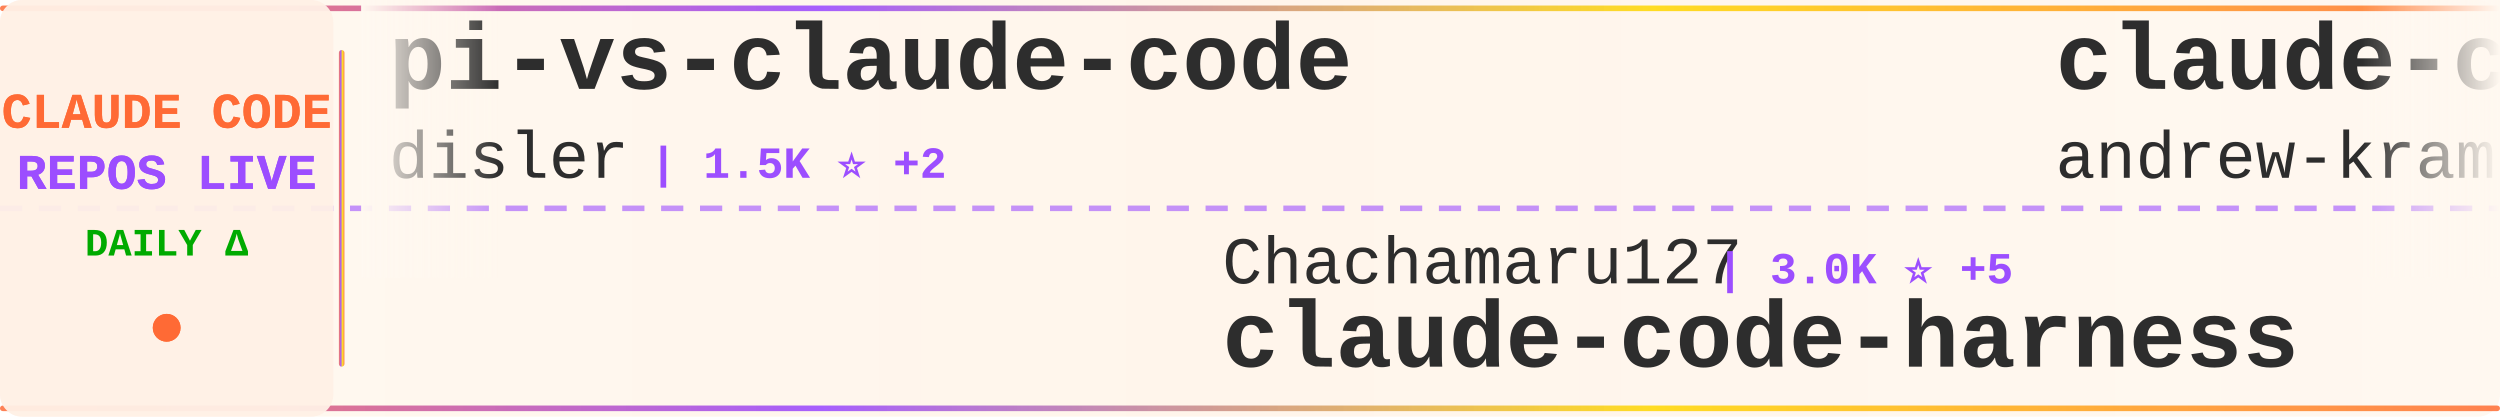
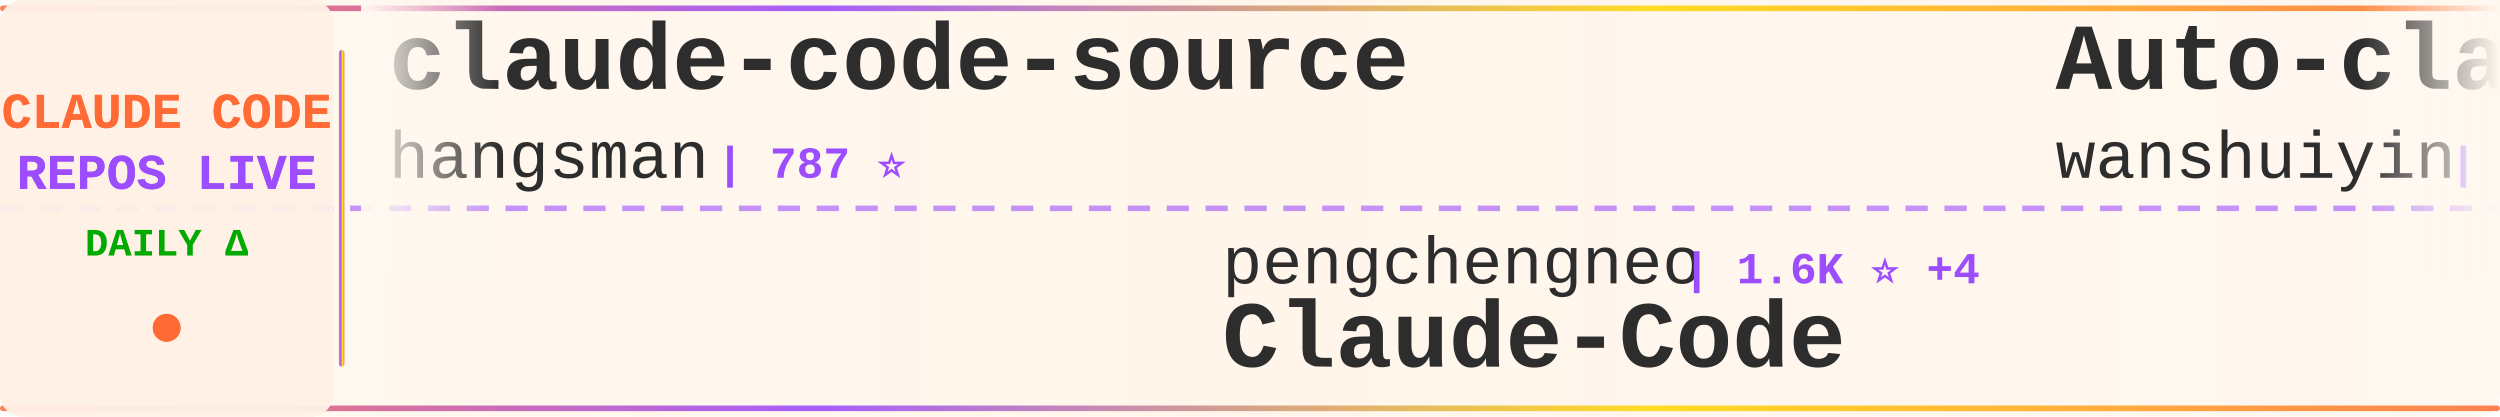
<svg xmlns="http://www.w3.org/2000/svg" width="900" height="150">
  <defs>
    <linearGradient id="tickerBg" x1="0%" y1="0%" x2="100%" y2="0%">
      <stop offset="0%" style="stop-color:#fff8f0;stop-opacity:0.98" />
      <stop offset="50%" style="stop-color:#fff5eb;stop-opacity:1" />
      <stop offset="100%" style="stop-color:#fff8f0;stop-opacity:0.98" />
    </linearGradient>
    <linearGradient id="borderGrad" x1="0%" y1="0%" x2="100%" y2="0%">
      <stop offset="0%" style="stop-color:#FF6B35;stop-opacity:0.85">
        <animate attributeName="stop-opacity" values="0.85;1;0.85" dur="2s" repeatCount="indefinite" />
      </stop>
      <stop offset="33%" style="stop-color:#9C4EFF;stop-opacity:0.9">
        <animate attributeName="stop-opacity" values="0.9;1;0.9" dur="2.2s" repeatCount="indefinite" />
      </stop>
      <stop offset="66%" style="stop-color:#FFD700;stop-opacity:0.85">
        <animate attributeName="stop-opacity" values="0.85;1;0.85" dur="1.8s" repeatCount="indefinite" />
      </stop>
      <stop offset="100%" style="stop-color:#FF6B35;stop-opacity:0.85">
        <animate attributeName="stop-opacity" values="0.85;1;0.85" dur="2s" repeatCount="indefinite" />
      </stop>
    </linearGradient>
    <filter id="textGlow">
      <feGaussianBlur stdDeviation="0.15" result="coloredBlur" />
      <feMerge>
        <feMergeNode in="coloredBlur" />
        <feMergeNode in="SourceGraphic" />
      </feMerge>
    </filter>
    <filter id="metricGlow">
      <feGaussianBlur stdDeviation="0.2" result="coloredBlur" />
      <feMerge>
        <feMergeNode in="coloredBlur" />
        <feMergeNode in="SourceGraphic" />
      </feMerge>
    </filter>
    <linearGradient id="leftFade" x1="0%" y1="0%" x2="100%" y2="0%">
      <stop offset="0%" style="stop-color:#fff8f0;stop-opacity:1" />
      <stop offset="100%" style="stop-color:#fff8f0;stop-opacity:0" />
    </linearGradient>
    <linearGradient id="rightFade" x1="0%" y1="0%" x2="100%" y2="0%">
      <stop offset="0%" style="stop-color:#fff8f0;stop-opacity:0" />
      <stop offset="100%" style="stop-color:#fff8f0;stop-opacity:1" />
    </linearGradient>
  </defs>
  <rect width="900" height="150" fill="url(#tickerBg)" rx="8" />
  <rect x="0" y="2" width="900" height="2" fill="url(#borderGrad)" rx="1" />
  <rect x="0" y="146" width="900" height="2" fill="url(#borderGrad)" rx="1" />
  <line x1="0" y1="75" x2="900" y2="75" stroke="#9C4EFF" stroke-width="2" stroke-dasharray="8 6" opacity="0.6" />
  <rect x="0" y="0" width="120" height="150" fill="#fff0e6" opacity="0.95" rx="8" />
  <text x="60" y="46" font-family="'Courier New', monospace" font-size="18" font-weight="bold" fill="#FF6B35" text-anchor="middle" filter="url(#textGlow)">
    CLAUDE CODE
  </text>
  <text x="60" y="68" font-family="'Courier New', monospace" font-size="18" font-weight="bold" fill="#9C4EFF" text-anchor="middle" filter="url(#textGlow)">
    REPOS LIVE
  </text>
  <text x="60" y="92" font-family="'Courier New', monospace" font-size="14" font-weight="bold" fill="#00aa00" text-anchor="middle">
    DAILY Δ
  </text>
  <circle cx="60" cy="118" r="5" fill="#FF6B35" filter="url(#metricGlow)">
    <animate attributeName="r" values="4;6;4" dur="1.5s" repeatCount="indefinite" />
    <animate attributeName="opacity" values="0.6;1;0.6" dur="1.5s" repeatCount="indefinite" />
  </circle>
  <rect x="122" y="18" width="2" height="114" fill="url(#borderGrad)" rx="1" />
  <clipPath id="tickerClip">
    <rect x="130" y="0" width="770" height="150" />
  </clipPath>
  <g clip-path="url(#tickerClip)">
    <g id="tickerItems">
      <animateTransform attributeName="transform" attributeType="XML" type="translate" from="0 0" to="-3000 0" dur="54s" repeatCount="indefinite" />
      <g transform="translate(0, 0)">
-         <text x="140" y="32" font-family="'Courier New', monospace" font-size="34" font-weight="bold" fill="#2d2d2d">pi-vs-claude-code</text>
-         <text x="140" y="64" font-family="'Courier New', monospace" font-size="24" font-weight="normal" fill="#2d2d2d" opacity="1.0">disler</text>
-         <text x="234" y="64" font-family="'Courier New', monospace" font-size="16" font-weight="bold" fill="#9C4EFF"> | 1.5K ⭐ +2</text>
+         <text x="140" y="32" font-family="'Courier New', monospace" font-size="34" font-weight="bold" fill="#2d2d2d">claude-code-source</text>
+         <text x="140" y="64" font-family="'Courier New', monospace" font-size="24" font-weight="normal" fill="#2d2d2d" opacity="1.0">hangsman</text>
+         <text x="258" y="64" font-family="'Courier New', monospace" font-size="16" font-weight="bold" fill="#9C4EFF"> | 787 ⭐</text>
      </g>
      <g transform="translate(300, 0)">
-         <text x="140" y="102" font-family="'Courier New', monospace" font-size="24" font-weight="normal" fill="#2d2d2d" opacity="1.0">Chachamaru127</text>
-         <text x="318" y="102" font-family="'Courier New', monospace" font-size="16" font-weight="bold" fill="#9C4EFF"> | 3.0K ⭐ +5</text>
-         <text x="140" y="132" font-family="'Courier New', monospace" font-size="34" font-weight="bold" fill="#2d2d2d">claude-code-harness</text>
+         <text x="140" y="102" font-family="'Courier New', monospace" font-size="24" font-weight="normal" fill="#2d2d2d" opacity="1.0">pengchengneo</text>
+         <text x="306" y="102" font-family="'Courier New', monospace" font-size="16" font-weight="bold" fill="#9C4EFF"> | 1.6K ⭐ +4</text>
+         <text x="140" y="132" font-family="'Courier New', monospace" font-size="34" font-weight="bold" fill="#2d2d2d">Claude-Code</text>
      </g>
      <g transform="translate(600, 0)">
-         <text x="140" y="32" font-family="'Courier New', monospace" font-size="34" font-weight="bold" fill="#2d2d2d">claude-code-source-build</text>
-         <text x="140" y="64" font-family="'Courier New', monospace" font-size="24" font-weight="normal" fill="#2d2d2d" opacity="1.0">andrew-kramer-inno</text>
-         <text x="378" y="64" font-family="'Courier New', monospace" font-size="16" font-weight="bold" fill="#9C4EFF"> | 594 ⭐</text>
+         <text x="140" y="32" font-family="'Courier New', monospace" font-size="34" font-weight="bold" fill="#2d2d2d">Auto-claude-code-researc...</text>
+         <text x="140" y="64" font-family="'Courier New', monospace" font-size="24" font-weight="normal" fill="#2d2d2d" opacity="1.0">wanshuiyin</text>
+         <text x="282" y="64" font-family="'Courier New', monospace" font-size="16" font-weight="bold" fill="#9C4EFF"> | 13.3K ⭐ +32</text>
      </g>
      <g transform="translate(900, 0)">
-         <text x="140" y="102" font-family="'Courier New', monospace" font-size="24" font-weight="normal" fill="#2d2d2d" opacity="1.0">repowise-dev</text>
-         <text x="306" y="102" font-family="'Courier New', monospace" font-size="16" font-weight="bold" fill="#9C4EFF"> | 1.2K ⭐ +2</text>
-         <text x="140" y="132" font-family="'Courier New', monospace" font-size="34" font-weight="bold" fill="#2d2d2d">claude-code-prompts</text>
+         <text x="140" y="102" font-family="'Courier New', monospace" font-size="24" font-weight="normal" fill="#2d2d2d" opacity="1.0">anthropics</text>
+         <text x="282" y="102" font-family="'Courier New', monospace" font-size="16" font-weight="bold" fill="#9C4EFF"> | 901 ⭐</text>
+         <text x="140" y="132" font-family="'Courier New', monospace" font-size="34" font-weight="bold" fill="#2d2d2d">claude-code-base-action</text>
      </g>
      <g transform="translate(1200, 0)">
-         <text x="140" y="32" font-family="'Courier New', monospace" font-size="34" font-weight="bold" fill="#2d2d2d">claude-code-tips</text>
-         <text x="140" y="64" font-family="'Courier New', monospace" font-size="24" font-weight="normal" fill="#2d2d2d" opacity="1.0">ykdojo</text>
-         <text x="234" y="64" font-family="'Courier New', monospace" font-size="16" font-weight="bold" fill="#9C4EFF"> | 9.2K ⭐ +28</text>
+         <text x="140" y="32" font-family="'Courier New', monospace" font-size="34" font-weight="bold" fill="#2d2d2d">claude-code-telegram</text>
+         <text x="140" y="64" font-family="'Courier New', monospace" font-size="24" font-weight="normal" fill="#2d2d2d" opacity="1.0">RichardAtCT</text>
+         <text x="294" y="64" font-family="'Courier New', monospace" font-size="16" font-weight="bold" fill="#9C4EFF"> | 2.7K ⭐ +2</text>
      </g>
      <g transform="translate(1500, 0)">
+         <text x="140" y="102" font-family="'Courier New', monospace" font-size="24" font-weight="normal" fill="#2d2d2d" opacity="1.0">ponponon</text>
+         <text x="258" y="102" font-family="'Courier New', monospace" font-size="16" font-weight="bold" fill="#9C4EFF"> | 2.3K ⭐ +2</text>
+         <text x="140" y="132" font-family="'Courier New', monospace" font-size="34" font-weight="bold" fill="#2d2d2d">claude_code_src</text>
+       </g>
+       <g transform="translate(1800, 0)">
+         <text x="140" y="32" font-family="'Courier New', monospace" font-size="34" font-weight="bold" fill="#2d2d2d">claude-code-workflows</text>
+         <text x="140" y="64" font-family="'Courier New', monospace" font-size="24" font-weight="normal" fill="#2d2d2d" opacity="1.0">OneRedOak</text>
+         <text x="270" y="64" font-family="'Courier New', monospace" font-size="16" font-weight="bold" fill="#9C4EFF"> | 3.9K ⭐ +1</text>
+       </g>
+       <g transform="translate(2100, 0)">
+         <text x="140" y="102" font-family="'Courier New', monospace" font-size="24" font-weight="normal" fill="#2d2d2d" opacity="1.0">edmund-io</text>
+         <text x="270" y="102" font-family="'Courier New', monospace" font-size="16" font-weight="bold" fill="#9C4EFF"> | 1.5K ⭐ +1</text>
+         <text x="140" y="132" font-family="'Courier New', monospace" font-size="34" font-weight="bold" fill="#2d2d2d">edmunds-claude-code</text>
+       </g>
+       <g transform="translate(2400, 0)">
+         <text x="140" y="32" font-family="'Courier New', monospace" font-size="34" font-weight="bold" fill="#2d2d2d">claude-code-from-source</text>
+         <text x="140" y="64" font-family="'Courier New', monospace" font-size="24" font-weight="normal" fill="#2d2d2d" opacity="1.0">alejandrobalderas</text>
+         <text x="366" y="64" font-family="'Courier New', monospace" font-size="16" font-weight="bold" fill="#9C4EFF"> | 2.7K ⭐ +4</text>
+       </g>
+       <g transform="translate(2700, 0)">
        <text x="140" y="102" font-family="'Courier New', monospace" font-size="24" font-weight="normal" fill="#2d2d2d" opacity="1.0">Windy3f3f3f3f</text>
        <text x="318" y="102" font-family="'Courier New', monospace" font-size="16" font-weight="bold" fill="#9C4EFF"> | 3.1K ⭐ +11</text>
        <text x="140" y="132" font-family="'Courier New', monospace" font-size="34" font-weight="bold" fill="#2d2d2d">how-claude-code-works</text>
      </g>
-       <g transform="translate(1800, 0)">
-         <text x="140" y="32" font-family="'Courier New', monospace" font-size="34" font-weight="bold" fill="#2d2d2d">Claude-Code</text>
-         <text x="140" y="64" font-family="'Courier New', monospace" font-size="24" font-weight="normal" fill="#2d2d2d" opacity="1.0">OrcaWhisper</text>
-         <text x="294" y="64" font-family="'Courier New', monospace" font-size="16" font-weight="bold" fill="#9C4EFF"> | 83 ⭐</text>
-       </g>
-       <g transform="translate(2100, 0)">
-         <text x="140" y="102" font-family="'Courier New', monospace" font-size="24" font-weight="normal" fill="#2d2d2d" opacity="1.0">darcyegb</text>
-         <text x="258" y="102" font-family="'Courier New', monospace" font-size="16" font-weight="bold" fill="#9C4EFF"> | 747 ⭐ +3</text>
-         <text x="140" y="132" font-family="'Courier New', monospace" font-size="34" font-weight="bold" fill="#2d2d2d">ClaudeCodeAgents</text>
-       </g>
-       <g transform="translate(2400, 0)">
-         <text x="140" y="32" font-family="'Courier New', monospace" font-size="34" font-weight="bold" fill="#2d2d2d">claude-code-telegram</text>
-         <text x="140" y="64" font-family="'Courier New', monospace" font-size="24" font-weight="normal" fill="#2d2d2d" opacity="1.0">RichardAtCT</text>
-         <text x="294" y="64" font-family="'Courier New', monospace" font-size="16" font-weight="bold" fill="#9C4EFF"> | 2.7K ⭐ +2</text>
-       </g>
-       <g transform="translate(2700, 0)">
-         <text x="140" y="102" font-family="'Courier New', monospace" font-size="24" font-weight="normal" fill="#2d2d2d" opacity="1.0">wanshuiyin</text>
-         <text x="282" y="102" font-family="'Courier New', monospace" font-size="16" font-weight="bold" fill="#9C4EFF"> | 13.3K ⭐ +31</text>
-         <text x="140" y="132" font-family="'Courier New', monospace" font-size="34" font-weight="bold" fill="#2d2d2d">Auto-claude-code-researc...</text>
-       </g>
      <g transform="translate(3000, 0)">
-         <text x="140" y="32" font-family="'Courier New', monospace" font-size="34" font-weight="bold" fill="#2d2d2d">pi-vs-claude-code</text>
-         <text x="140" y="64" font-family="'Courier New', monospace" font-size="24" font-weight="normal" fill="#2d2d2d" opacity="1.0">disler</text>
-         <text x="234" y="64" font-family="'Courier New', monospace" font-size="16" font-weight="bold" fill="#9C4EFF"> | 1.5K ⭐ +2</text>
+         <text x="140" y="32" font-family="'Courier New', monospace" font-size="34" font-weight="bold" fill="#2d2d2d">claude-code-source</text>
+         <text x="140" y="64" font-family="'Courier New', monospace" font-size="24" font-weight="normal" fill="#2d2d2d" opacity="1.0">hangsman</text>
+         <text x="258" y="64" font-family="'Courier New', monospace" font-size="16" font-weight="bold" fill="#9C4EFF"> | 787 ⭐</text>
      </g>
      <g transform="translate(3300, 0)">
-         <text x="140" y="102" font-family="'Courier New', monospace" font-size="24" font-weight="normal" fill="#2d2d2d" opacity="1.0">Chachamaru127</text>
-         <text x="318" y="102" font-family="'Courier New', monospace" font-size="16" font-weight="bold" fill="#9C4EFF"> | 3.0K ⭐ +5</text>
-         <text x="140" y="132" font-family="'Courier New', monospace" font-size="34" font-weight="bold" fill="#2d2d2d">claude-code-harness</text>
+         <text x="140" y="102" font-family="'Courier New', monospace" font-size="24" font-weight="normal" fill="#2d2d2d" opacity="1.0">pengchengneo</text>
+         <text x="306" y="102" font-family="'Courier New', monospace" font-size="16" font-weight="bold" fill="#9C4EFF"> | 1.6K ⭐ +4</text>
+         <text x="140" y="132" font-family="'Courier New', monospace" font-size="34" font-weight="bold" fill="#2d2d2d">Claude-Code</text>
      </g>
      <g transform="translate(3600, 0)">
-         <text x="140" y="32" font-family="'Courier New', monospace" font-size="34" font-weight="bold" fill="#2d2d2d">claude-code-source-build</text>
-         <text x="140" y="64" font-family="'Courier New', monospace" font-size="24" font-weight="normal" fill="#2d2d2d" opacity="1.0">andrew-kramer-inno</text>
-         <text x="378" y="64" font-family="'Courier New', monospace" font-size="16" font-weight="bold" fill="#9C4EFF"> | 594 ⭐</text>
+         <text x="140" y="32" font-family="'Courier New', monospace" font-size="34" font-weight="bold" fill="#2d2d2d">Auto-claude-code-researc...</text>
+         <text x="140" y="64" font-family="'Courier New', monospace" font-size="24" font-weight="normal" fill="#2d2d2d" opacity="1.0">wanshuiyin</text>
+         <text x="282" y="64" font-family="'Courier New', monospace" font-size="16" font-weight="bold" fill="#9C4EFF"> | 13.3K ⭐ +32</text>
      </g>
      <g transform="translate(3900, 0)">
-         <text x="140" y="102" font-family="'Courier New', monospace" font-size="24" font-weight="normal" fill="#2d2d2d" opacity="1.0">repowise-dev</text>
-         <text x="306" y="102" font-family="'Courier New', monospace" font-size="16" font-weight="bold" fill="#9C4EFF"> | 1.2K ⭐ +2</text>
-         <text x="140" y="132" font-family="'Courier New', monospace" font-size="34" font-weight="bold" fill="#2d2d2d">claude-code-prompts</text>
+         <text x="140" y="102" font-family="'Courier New', monospace" font-size="24" font-weight="normal" fill="#2d2d2d" opacity="1.0">anthropics</text>
+         <text x="282" y="102" font-family="'Courier New', monospace" font-size="16" font-weight="bold" fill="#9C4EFF"> | 901 ⭐</text>
+         <text x="140" y="132" font-family="'Courier New', monospace" font-size="34" font-weight="bold" fill="#2d2d2d">claude-code-base-action</text>
      </g>
    </g>
  </g>
  <rect x="130" y="0" width="50" height="100" fill="url(#leftFade)" />
  <rect x="850" y="0" width="50" height="100" fill="url(#rightFade)" />
</svg>
